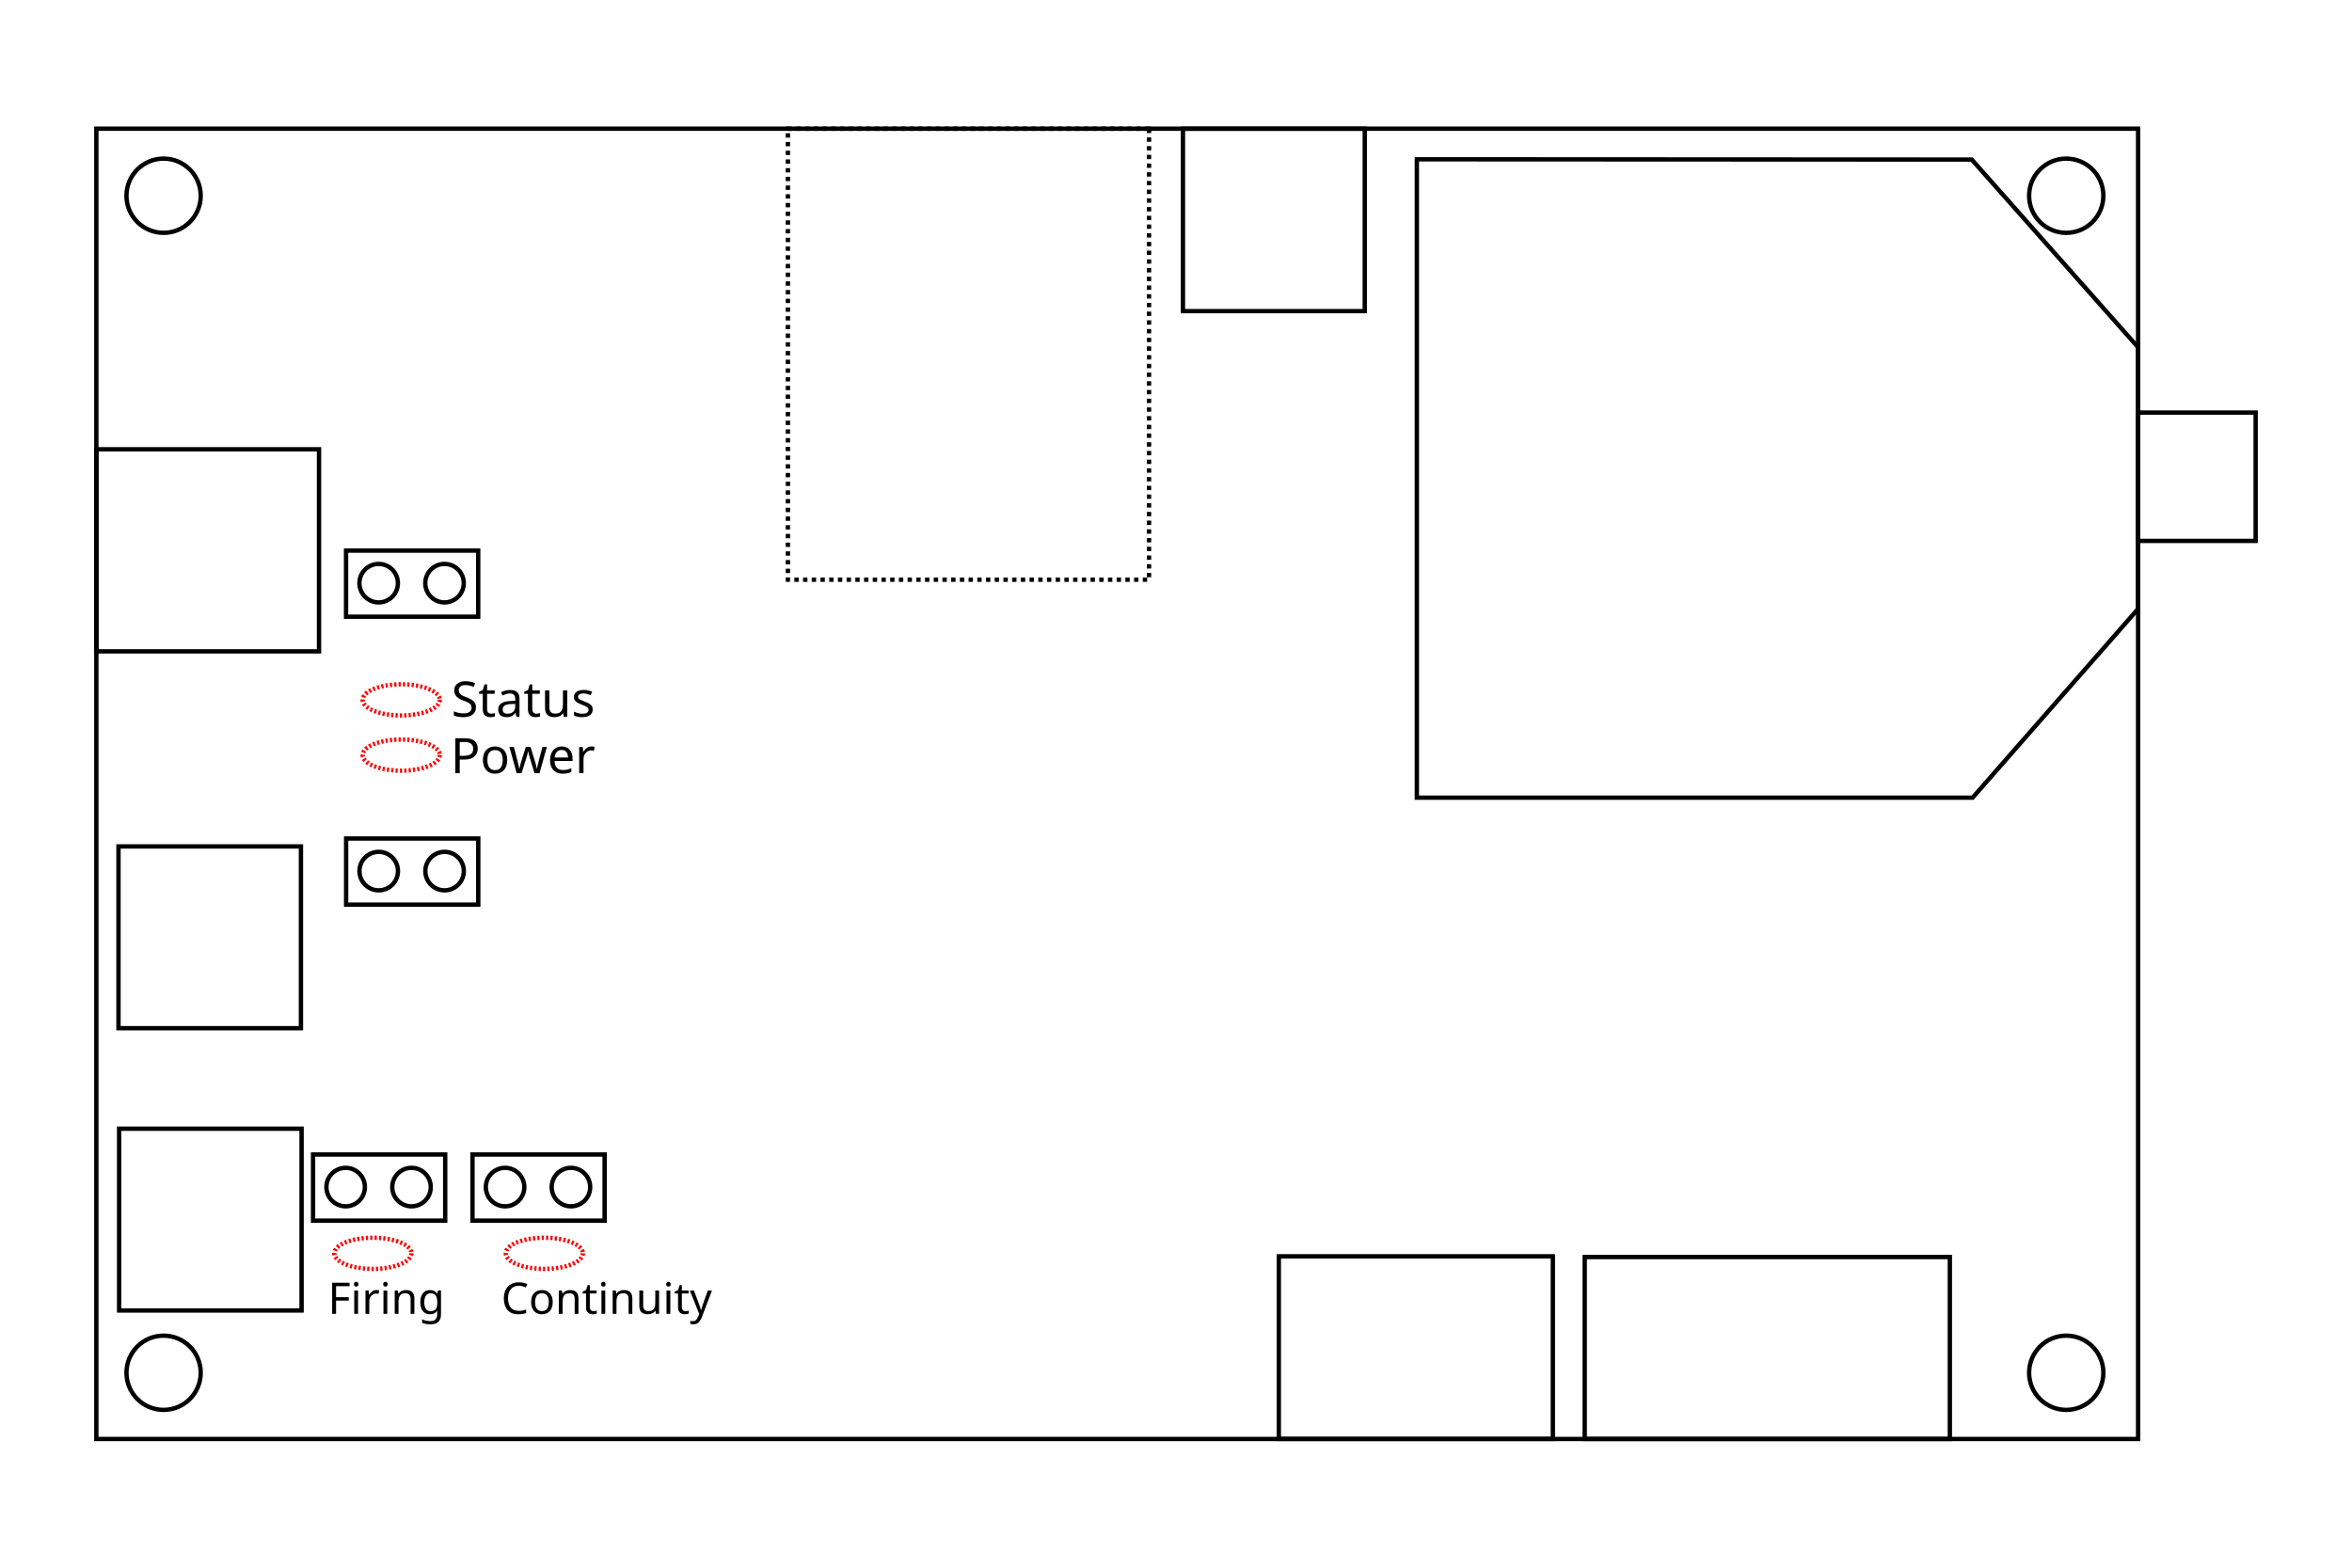
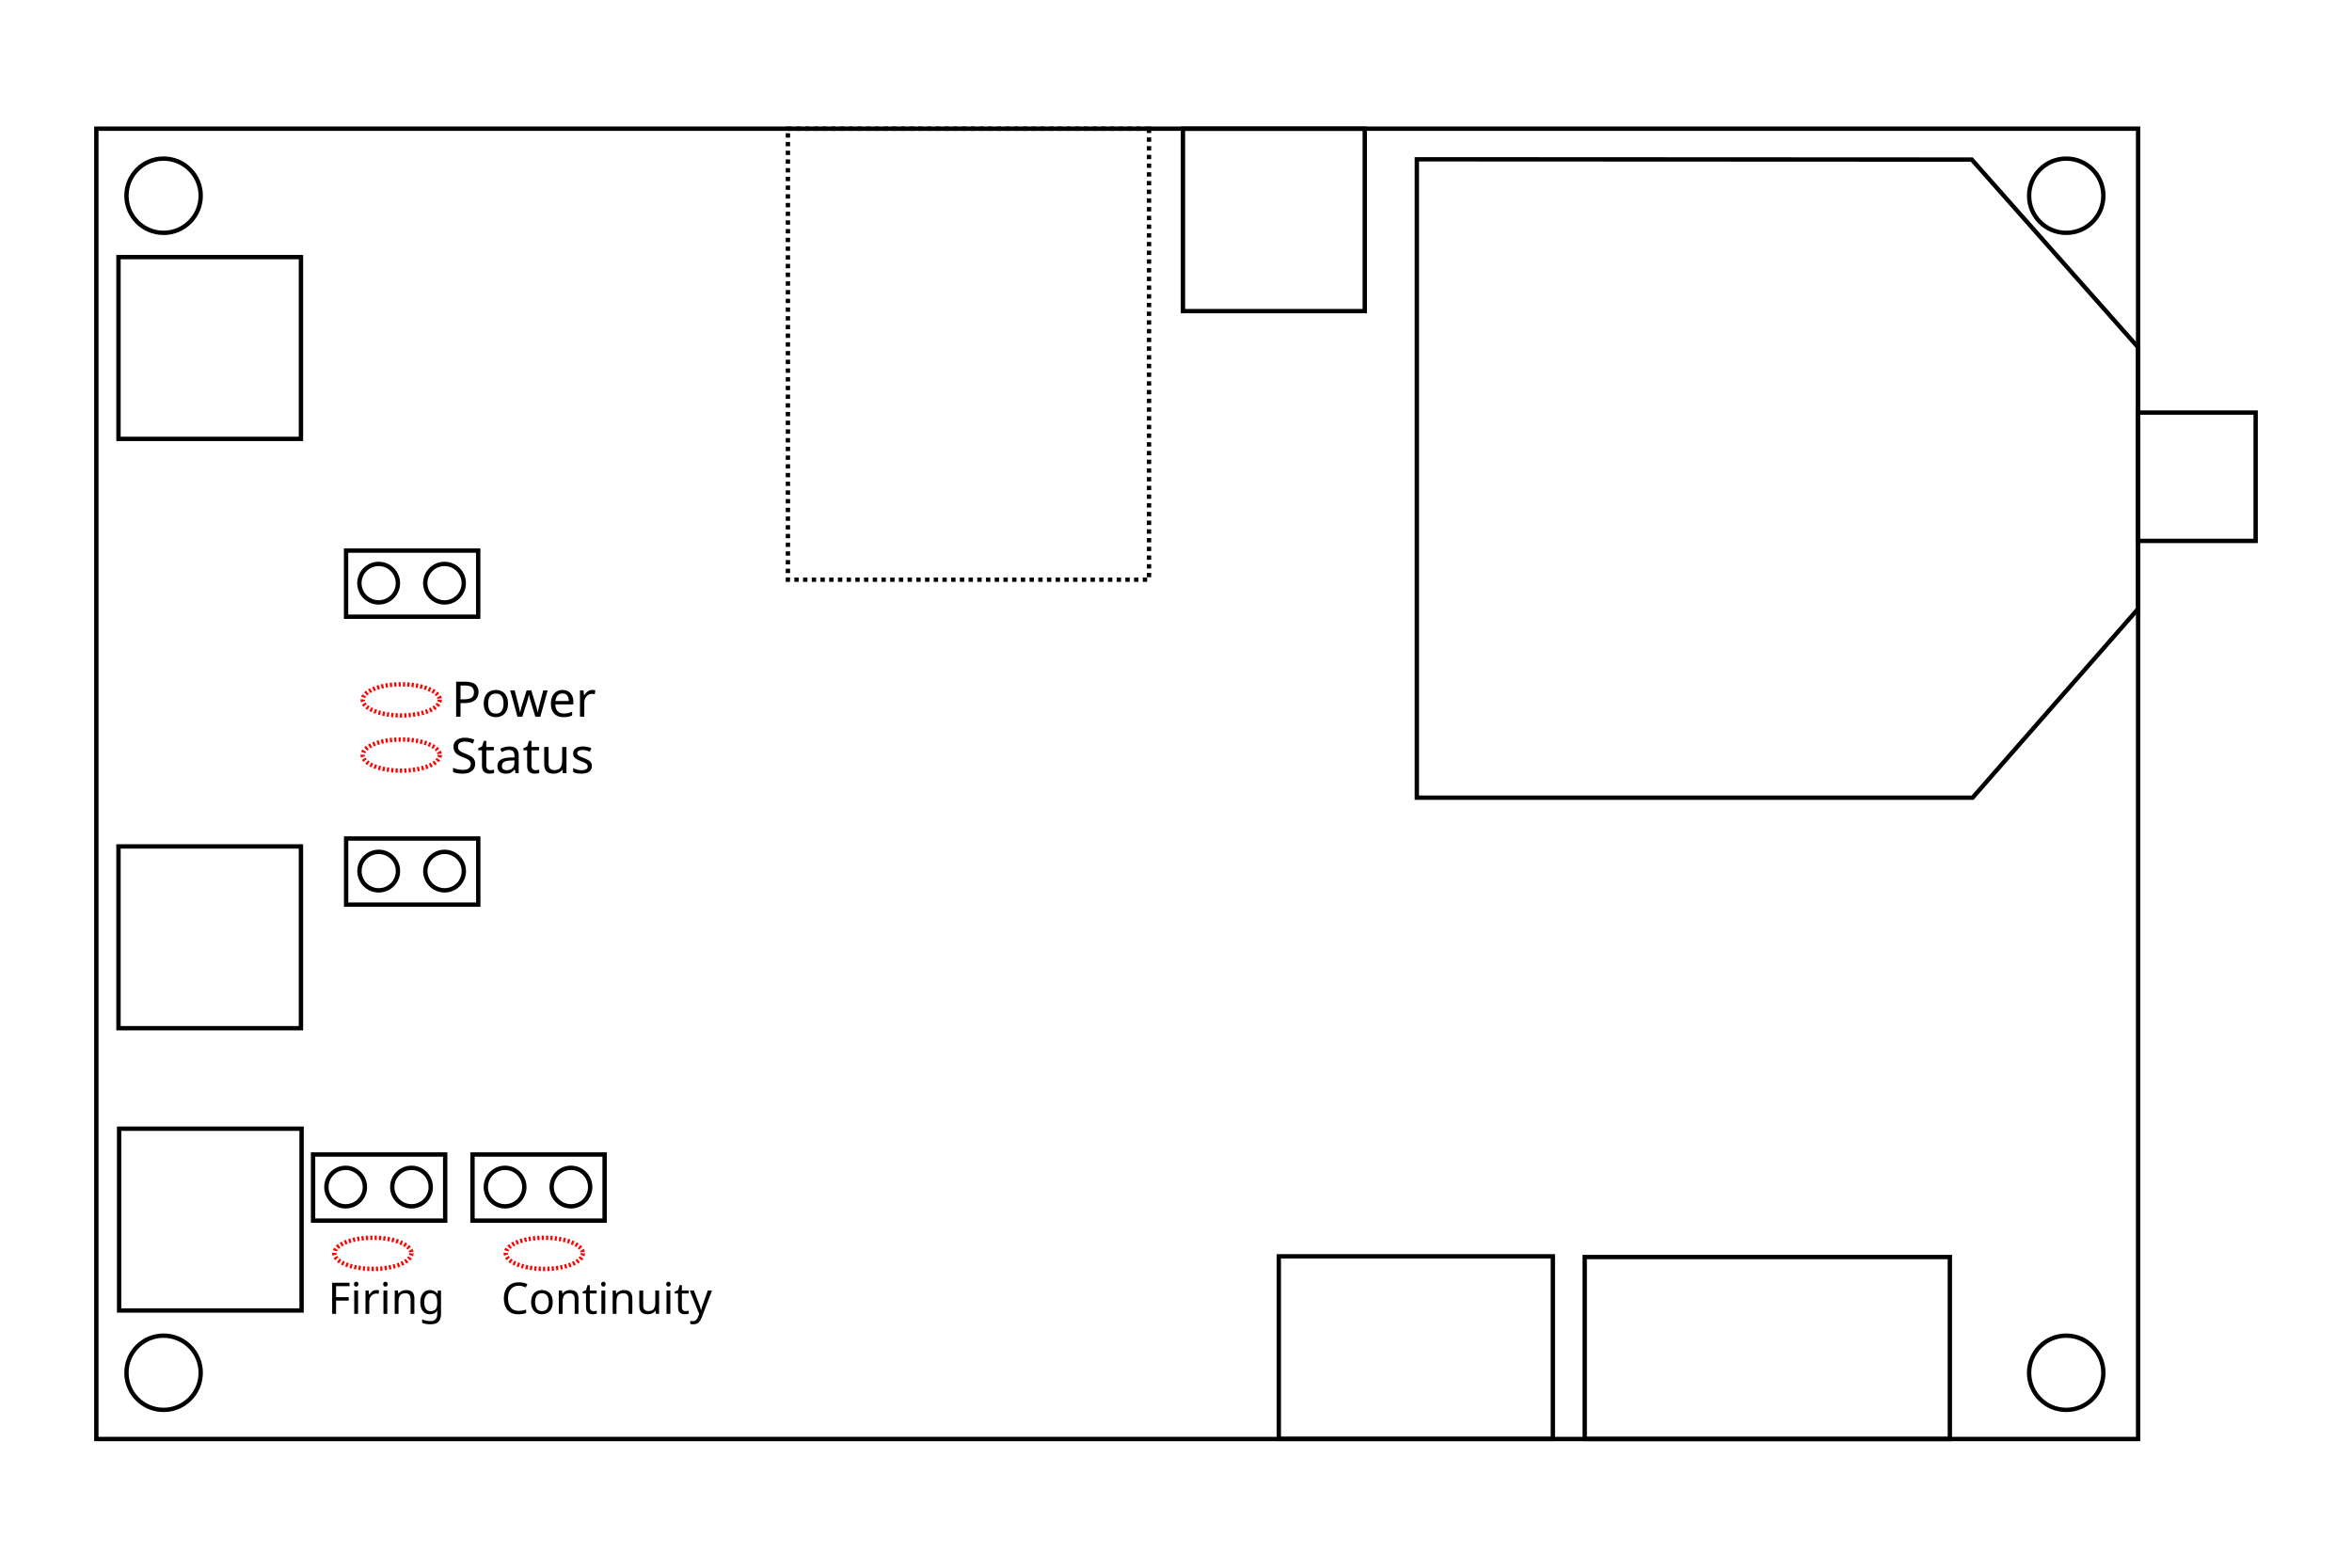
- <svg xmlns="http://www.w3.org/2000/svg" version="1.1" id="svg6150" viewBox="0 0 1080 720" height="8in" width="12in">
+ <svg xmlns="http://www.w3.org/2000/svg" width="12in" height="8in" viewBox="0 0 1080 720" id="svg6150" version="1.1">
  <defs id="defs6152" />
-   <g transform="translate(0,-332.3621)" id="layer1">
-     <rect y="391.467" x="44.24" height="601.791" width="937.542" id="rect4147-1" style="fill:none;fill-opacity:1;stroke:#000000;stroke-width:2;stroke-miterlimit:4;stroke-dasharray:none;stroke-opacity:1" />
-     <circle r="17.047" cy="422.253" cx="75.117" id="path4151-4" style="fill:none;fill-opacity:1;stroke:#000000;stroke-width:2;stroke-miterlimit:4;stroke-dasharray:none;stroke-opacity:1" />
-     <circle r="17.047" cy="962.842" cx="75.117" id="path4151-9-0" style="fill:none;fill-opacity:1;stroke:#000000;stroke-width:2;stroke-miterlimit:4;stroke-dasharray:none;stroke-opacity:1" />
-     <circle r="17.047" cy="962.843" cx="948.783" id="path4151-9-6-4" style="fill:none;fill-opacity:1;stroke:#000000;stroke-width:2;stroke-miterlimit:4;stroke-dasharray:none;stroke-opacity:1" />
-     <circle r="17.047" cy="422.254" cx="948.783" id="path4151-9-6-6-6" style="fill:none;fill-opacity:1;stroke:#000000;stroke-width:2;stroke-miterlimit:4;stroke-dasharray:none;stroke-opacity:1" />
-     <rect y="909.357" x="587.208" height="83.873" width="125.838" id="rect4200-7" style="fill:none;fill-opacity:1;stroke:#000000;stroke-width:2;stroke-miterlimit:4;stroke-dasharray:none;stroke-opacity:1" />
-     <rect y="909.689" x="727.675" height="83.561" width="167.669" id="rect4202-9" style="fill:none;fill-opacity:1;stroke:#000000;stroke-width:2;stroke-miterlimit:4;stroke-dasharray:none;stroke-opacity:1" />
-     <rect y="850.751" x="54.701" height="83.488" width="83.783" id="rect4200-9-3" style="fill:none;fill-opacity:1;stroke:#000000;stroke-width:2;stroke-miterlimit:4;stroke-dasharray:none;stroke-opacity:1" />
-     <rect y="721.1" x="54.407" height="83.488" width="83.783" id="rect4200-9-4-1" style="fill:none;fill-opacity:1;stroke:#000000;stroke-width:2;stroke-miterlimit:4;stroke-dasharray:none;stroke-opacity:1" />
-     <rect transform="matrix(0,1,-1,0,0,0)" y="-626.679" x="391.47" height="83.488" width="83.783" id="rect4200-9-4-5-7" style="fill:none;fill-opacity:1;stroke:#000000;stroke-width:2;stroke-miterlimit:4;stroke-dasharray:none;stroke-opacity:1" />
-     <path id="path4251-5" d="m 650.59,405.522 0,293.197 255.19,0 76.014,-86.747 0,-120.082 -76.393,-86.242 z" style="display:inline;fill:none;fill-rule:evenodd;stroke:#000000;stroke-width:2;stroke-linecap:butt;stroke-linejoin:miter;stroke-miterlimit:4;stroke-dasharray:none;stroke-opacity:1" />
-     <rect y="538.701" x="44.292" height="92.817" width="102.204" id="rect4200-9-4-0-4" style="fill:none;fill-opacity:1;stroke:#000000;stroke-width:1.998;stroke-miterlimit:4;stroke-dasharray:none;stroke-opacity:1" />
-     <g id="g4581-8" transform="translate(-34.15855,48.93496)">
-       <circle style="fill:none;fill-opacity:1;stroke:#000000;stroke-width:2;stroke-miterlimit:4;stroke-dasharray:none;stroke-opacity:1" id="path4269-39" cx="208.028" cy="551.263" r="8.839" />
-       <circle style="fill:none;fill-opacity:1;stroke:#000000;stroke-width:2;stroke-miterlimit:4;stroke-dasharray:none;stroke-opacity:1" id="path4269-6-14" cx="238.27" cy="551.263" r="8.839" />
-       <rect style="fill:none;fill-opacity:1;stroke:#000000;stroke-width:2;stroke-miterlimit:4;stroke-dasharray:none;stroke-opacity:1" id="rect4288-3" width="60.672" height="30.368" x="193.065" y="536.3" />
+   <g id="layer1" transform="translate(0,-332.3621)">
+     <rect style="fill:none;fill-opacity:1;stroke:#000000;stroke-width:2;stroke-miterlimit:4;stroke-dasharray:none;stroke-opacity:1" id="rect4147-1" width="937.542" height="601.791" x="44.24" y="391.467" />
+     <circle style="fill:none;fill-opacity:1;stroke:#000000;stroke-width:2;stroke-miterlimit:4;stroke-dasharray:none;stroke-opacity:1" id="path4151-4" cx="75.117" cy="422.253" r="17.047" />
+     <circle style="fill:none;fill-opacity:1;stroke:#000000;stroke-width:2;stroke-miterlimit:4;stroke-dasharray:none;stroke-opacity:1" id="path4151-9-0" cx="75.117" cy="962.842" r="17.047" />
+     <circle style="fill:none;fill-opacity:1;stroke:#000000;stroke-width:2;stroke-miterlimit:4;stroke-dasharray:none;stroke-opacity:1" id="path4151-9-6-4" cx="948.783" cy="962.843" r="17.047" />
+     <circle style="fill:none;fill-opacity:1;stroke:#000000;stroke-width:2;stroke-miterlimit:4;stroke-dasharray:none;stroke-opacity:1" id="path4151-9-6-6-6" cx="948.783" cy="422.254" r="17.047" />
+     <rect style="fill:none;fill-opacity:1;stroke:#000000;stroke-width:2;stroke-miterlimit:4;stroke-dasharray:none;stroke-opacity:1" id="rect4200-7" width="125.838" height="83.873" x="587.208" y="909.357" />
+     <rect style="fill:none;fill-opacity:1;stroke:#000000;stroke-width:2;stroke-miterlimit:4;stroke-dasharray:none;stroke-opacity:1" id="rect4202-9" width="167.669" height="83.561" x="727.675" y="909.689" />
+     <rect style="fill:none;fill-opacity:1;stroke:#000000;stroke-width:2;stroke-miterlimit:4;stroke-dasharray:none;stroke-opacity:1" id="rect4200-9-3" width="83.783" height="83.488" x="54.701" y="850.751" />
+     <rect style="fill:none;fill-opacity:1;stroke:#000000;stroke-width:2;stroke-miterlimit:4;stroke-dasharray:none;stroke-opacity:1" id="rect4200-9-4-1" width="83.783" height="83.488" x="54.407" y="721.1" />
+     <rect style="fill:none;fill-opacity:1;stroke:#000000;stroke-width:2;stroke-miterlimit:4;stroke-dasharray:none;stroke-opacity:1" id="rect4200-9-4-5-7" width="83.783" height="83.488" x="391.47" y="-626.679" transform="matrix(0,1,-1,0,0,0)" />
+     <path style="display:inline;fill:none;fill-rule:evenodd;stroke:#000000;stroke-width:2;stroke-linecap:butt;stroke-linejoin:miter;stroke-miterlimit:4;stroke-dasharray:none;stroke-opacity:1" d="m 650.59,405.522 0,293.197 255.19,0 76.014,-86.747 0,-120.082 -76.393,-86.242 z" id="path4251-5" />
+     <g transform="translate(-34.15855,48.93496)" id="g4581-8">
+       <circle r="8.839" cy="551.263" cx="208.028" id="path4269-39" style="fill:none;fill-opacity:1;stroke:#000000;stroke-width:2;stroke-miterlimit:4;stroke-dasharray:none;stroke-opacity:1" />
+       <circle r="8.839" cy="551.263" cx="238.27" id="path4269-6-14" style="fill:none;fill-opacity:1;stroke:#000000;stroke-width:2;stroke-miterlimit:4;stroke-dasharray:none;stroke-opacity:1" />
+       <rect y="536.3" x="193.065" height="30.368" width="60.672" id="rect4288-3" style="fill:none;fill-opacity:1;stroke:#000000;stroke-width:2;stroke-miterlimit:4;stroke-dasharray:none;stroke-opacity:1" />
    </g>
-     <g id="g4589-8" transform="translate(-34.15855,48.93496)">
-       <circle style="fill:none;fill-opacity:1;stroke:#000000;stroke-width:2;stroke-miterlimit:4;stroke-dasharray:none;stroke-opacity:1" id="path4269-3-2" cx="208.06" cy="683.499" r="8.839" />
-       <circle style="fill:none;fill-opacity:1;stroke:#000000;stroke-width:2;stroke-miterlimit:4;stroke-dasharray:none;stroke-opacity:1" id="path4269-6-1-4" cx="238.301" cy="683.499" r="8.839" />
-       <rect style="fill:none;fill-opacity:1;stroke:#000000;stroke-width:2;stroke-miterlimit:4;stroke-dasharray:none;stroke-opacity:1" id="rect4288-0-1" width="60.672" height="30.368" x="193.097" y="668.536" />
+     <g transform="translate(-34.15855,48.93496)" id="g4589-8">
+       <circle r="8.839" cy="683.499" cx="208.06" id="path4269-3-2" style="fill:none;fill-opacity:1;stroke:#000000;stroke-width:2;stroke-miterlimit:4;stroke-dasharray:none;stroke-opacity:1" />
+       <circle r="8.839" cy="683.499" cx="238.301" id="path4269-6-1-4" style="fill:none;fill-opacity:1;stroke:#000000;stroke-width:2;stroke-miterlimit:4;stroke-dasharray:none;stroke-opacity:1" />
+       <rect y="668.536" x="193.097" height="30.368" width="60.672" id="rect4288-0-1" style="fill:none;fill-opacity:1;stroke:#000000;stroke-width:2;stroke-miterlimit:4;stroke-dasharray:none;stroke-opacity:1" />
    </g>
-     <g id="g4597-6" transform="translate(-34.15855,48.93496)">
-       <circle style="fill:none;fill-opacity:1;stroke:#000000;stroke-width:2;stroke-miterlimit:4;stroke-dasharray:none;stroke-opacity:1" id="path4269-3-1-99" cx="192.877" cy="828.625" r="8.839" />
-       <circle style="fill:none;fill-opacity:1;stroke:#000000;stroke-width:2;stroke-miterlimit:4;stroke-dasharray:none;stroke-opacity:1" id="path4269-6-1-2-9" cx="223.118" cy="828.625" r="8.839" />
-       <rect style="fill:none;fill-opacity:1;stroke:#000000;stroke-width:2;stroke-miterlimit:4;stroke-dasharray:none;stroke-opacity:1" id="rect4288-0-3-4" width="60.672" height="30.368" x="177.914" y="813.662" />
+     <g transform="translate(-34.15855,48.93496)" id="g4597-6">
+       <circle r="8.839" cy="828.625" cx="192.877" id="path4269-3-1-99" style="fill:none;fill-opacity:1;stroke:#000000;stroke-width:2;stroke-miterlimit:4;stroke-dasharray:none;stroke-opacity:1" />
+       <circle r="8.839" cy="828.625" cx="223.118" id="path4269-6-1-2-9" style="fill:none;fill-opacity:1;stroke:#000000;stroke-width:2;stroke-miterlimit:4;stroke-dasharray:none;stroke-opacity:1" />
+       <rect y="813.662" x="177.914" height="30.368" width="60.672" id="rect4288-0-3-4" style="fill:none;fill-opacity:1;stroke:#000000;stroke-width:2;stroke-miterlimit:4;stroke-dasharray:none;stroke-opacity:1" />
    </g>
-     <g id="g4605-5" transform="translate(-34.15855,48.93496)">
-       <circle style="fill:none;fill-opacity:1;stroke:#000000;stroke-width:2;stroke-miterlimit:4;stroke-dasharray:none;stroke-opacity:1" id="path4269-3-1-9-9" cx="266.08" cy="828.625" r="8.839" />
-       <circle style="fill:none;fill-opacity:1;stroke:#000000;stroke-width:2;stroke-miterlimit:4;stroke-dasharray:none;stroke-opacity:1" id="path4269-6-1-2-6-8" cx="296.322" cy="828.625" r="8.839" />
-       <rect style="fill:none;fill-opacity:1;stroke:#000000;stroke-width:2;stroke-miterlimit:4;stroke-dasharray:none;stroke-opacity:1" id="rect4288-0-3-0-9" width="60.672" height="30.368" x="251.118" y="813.662" />
+     <g transform="translate(-34.15855,48.93496)" id="g4605-5">
+       <circle r="8.839" cy="828.625" cx="266.08" id="path4269-3-1-9-9" style="fill:none;fill-opacity:1;stroke:#000000;stroke-width:2;stroke-miterlimit:4;stroke-dasharray:none;stroke-opacity:1" />
+       <circle r="8.839" cy="828.625" cx="296.322" id="path4269-6-1-2-6-8" style="fill:none;fill-opacity:1;stroke:#000000;stroke-width:2;stroke-miterlimit:4;stroke-dasharray:none;stroke-opacity:1" />
+       <rect y="813.662" x="251.118" height="30.368" width="60.672" id="rect4288-0-3-0-9" style="fill:none;fill-opacity:1;stroke:#000000;stroke-width:2;stroke-miterlimit:4;stroke-dasharray:none;stroke-opacity:1" />
    </g>
-     <ellipse ry="7.159" rx="17.695" cy="679.154" cx="184.234" id="path4369-0" style="display:inline;fill:none;fill-opacity:1;stroke:#ff0000;stroke-width:2;stroke-miterlimit:4;stroke-dasharray:1, 1;stroke-dashoffset:0;stroke-opacity:1" />
-     <ellipse ry="7.159" rx="17.695" cy="653.797" cx="184.234" id="path4369" style="display:inline;fill:none;fill-opacity:1;stroke:#ff0000;stroke-width:2;stroke-miterlimit:4;stroke-dasharray:1, 1;stroke-dashoffset:0;stroke-opacity:1" />
-     <ellipse ry="7.159" rx="17.695" cy="907.979" cx="171.218" id="path4369-0-1" style="display:inline;fill:none;fill-opacity:1;stroke:#ff0000;stroke-width:2;stroke-miterlimit:4;stroke-dasharray:1, 1;stroke-dashoffset:0;stroke-opacity:1" />
-     <ellipse ry="7.159" rx="17.695" cy="907.979" cx="249.94" id="path4369-0-1-4" style="display:inline;fill:none;fill-opacity:1;stroke:#ff0000;stroke-width:2;stroke-miterlimit:4;stroke-dasharray:1, 1;stroke-dashoffset:0;stroke-opacity:1" />
-     <rect transform="matrix(0,1,-1,0,0,0)" y="-527.613" x="391.466" height="165.815" width="207.141" id="rect4200-9-4-5-8-3" style="fill:none;fill-opacity:1;stroke:#000000;stroke-width:2;stroke-miterlimit:4;stroke-dasharray:2, 2;stroke-dashoffset:0;stroke-opacity:1" />
-     <rect y="521.843" x="981.765" height="58.943" width="53.995" id="rect4510-4" style="fill:none;fill-opacity:1;stroke:#000000;stroke-width:2;stroke-miterlimit:4;stroke-dasharray:none;stroke-opacity:1" />
-     <text id="text7539" y="661.522" x="207.267" style="font-style:normal;font-variant:normal;font-weight:normal;font-stretch:normal;font-size:22.5px;line-height:125%;font-family:sans-serif;-inkscape-font-specification:'sans-serif, Normal';text-align:start;letter-spacing:0px;word-spacing:0px;writing-mode:lr-tb;text-anchor:start;fill:#000000;fill-opacity:1;stroke:none;stroke-width:1px;stroke-linecap:butt;stroke-linejoin:miter;stroke-opacity:1" xml:space="preserve">
-       <tspan y="661.522" x="207.267" id="tspan7541">Status</tspan>
+     <ellipse style="display:inline;fill:none;fill-opacity:1;stroke:#ff0000;stroke-width:2;stroke-miterlimit:4;stroke-dasharray:1, 1;stroke-dashoffset:0;stroke-opacity:1" id="path4369-0" cx="184.234" cy="679.154" rx="17.695" ry="7.159" />
+     <ellipse style="display:inline;fill:none;fill-opacity:1;stroke:#ff0000;stroke-width:2;stroke-miterlimit:4;stroke-dasharray:1, 1;stroke-dashoffset:0;stroke-opacity:1" id="path4369" cx="184.234" cy="653.797" rx="17.695" ry="7.159" />
+     <ellipse style="display:inline;fill:none;fill-opacity:1;stroke:#ff0000;stroke-width:2;stroke-miterlimit:4;stroke-dasharray:1, 1;stroke-dashoffset:0;stroke-opacity:1" id="path4369-0-1" cx="171.218" cy="907.979" rx="17.695" ry="7.159" />
+     <ellipse style="display:inline;fill:none;fill-opacity:1;stroke:#ff0000;stroke-width:2;stroke-miterlimit:4;stroke-dasharray:1, 1;stroke-dashoffset:0;stroke-opacity:1" id="path4369-0-1-4" cx="249.94" cy="907.979" rx="17.695" ry="7.159" />
+     <rect style="fill:none;fill-opacity:1;stroke:#000000;stroke-width:2;stroke-miterlimit:4;stroke-dasharray:2, 2;stroke-dashoffset:0;stroke-opacity:1" id="rect4200-9-4-5-8-3" width="207.141" height="165.815" x="391.466" y="-527.613" transform="matrix(0,1,-1,0,0,0)" />
+     <rect style="fill:none;fill-opacity:1;stroke:#000000;stroke-width:2;stroke-miterlimit:4;stroke-dasharray:none;stroke-opacity:1" id="rect4510-4" width="53.995" height="58.943" x="981.765" y="521.843" />
+     <text xml:space="preserve" style="font-style:normal;font-variant:normal;font-weight:normal;font-stretch:normal;font-size:22.5px;line-height:125%;font-family:sans-serif;-inkscape-font-specification:'sans-serif, Normal';text-align:start;letter-spacing:0px;word-spacing:0px;writing-mode:lr-tb;text-anchor:start;fill:#000000;fill-opacity:1;stroke:none;stroke-width:1px;stroke-linecap:butt;stroke-linejoin:miter;stroke-opacity:1" x="207.267" y="661.522" id="text7539">
+       <tspan id="tspan7541" x="207.267" y="661.522">Power</tspan>
    </text>
-     <text id="text7539-1" y="687.48" x="206.9" style="font-style:normal;font-variant:normal;font-weight:normal;font-stretch:normal;font-size:22.5px;line-height:125%;font-family:sans-serif;-inkscape-font-specification:'sans-serif, Normal';text-align:start;letter-spacing:0px;word-spacing:0px;writing-mode:lr-tb;text-anchor:start;fill:#000000;fill-opacity:1;stroke:none;stroke-width:1px;stroke-linecap:butt;stroke-linejoin:miter;stroke-opacity:1" xml:space="preserve">
-       <tspan y="687.48" x="206.9" id="tspan7541-1">Power</tspan>
+     <text xml:space="preserve" style="font-style:normal;font-variant:normal;font-weight:normal;font-stretch:normal;font-size:22.5px;line-height:125%;font-family:sans-serif;-inkscape-font-specification:'sans-serif, Normal';text-align:start;letter-spacing:0px;word-spacing:0px;writing-mode:lr-tb;text-anchor:start;fill:#000000;fill-opacity:1;stroke:none;stroke-width:1px;stroke-linecap:butt;stroke-linejoin:miter;stroke-opacity:1" x="206.9" y="687.48" id="text7539-1">
+       <tspan id="tspan7541-1" x="206.9" y="687.48">Status</tspan>
    </text>
-     <text id="text7561" y="935.773" x="150.583" style="font-style:normal;font-variant:normal;font-weight:normal;font-stretch:normal;font-size:20px;line-height:125%;font-family:sans-serif;-inkscape-font-specification:'sans-serif, Normal';text-align:start;letter-spacing:0px;word-spacing:0px;writing-mode:lr-tb;text-anchor:start;fill:#000000;fill-opacity:1;stroke:none;stroke-width:1px;stroke-linecap:butt;stroke-linejoin:miter;stroke-opacity:1" xml:space="preserve">
-       <tspan y="935.773" x="150.583" id="tspan7563">Firing</tspan>
+     <text xml:space="preserve" style="font-style:normal;font-variant:normal;font-weight:normal;font-stretch:normal;font-size:20px;line-height:125%;font-family:sans-serif;-inkscape-font-specification:'sans-serif, Normal';text-align:start;letter-spacing:0px;word-spacing:0px;writing-mode:lr-tb;text-anchor:start;fill:#000000;fill-opacity:1;stroke:none;stroke-width:1px;stroke-linecap:butt;stroke-linejoin:miter;stroke-opacity:1" x="150.583" y="935.773" id="text7561">
+       <tspan id="tspan7563" x="150.583" y="935.773">Firing</tspan>
    </text>
-     <text id="text7561-2" y="935.773" x="230.148" style="font-style:normal;font-variant:normal;font-weight:normal;font-stretch:normal;font-size:20px;line-height:125%;font-family:sans-serif;-inkscape-font-specification:'sans-serif, Normal';text-align:start;letter-spacing:0px;word-spacing:0px;writing-mode:lr-tb;text-anchor:start;fill:#000000;fill-opacity:1;stroke:none;stroke-width:1px;stroke-linecap:butt;stroke-linejoin:miter;stroke-opacity:1" xml:space="preserve">
-       <tspan y="935.773" x="230.148" id="tspan7563-8">Continuity</tspan>
+     <text xml:space="preserve" style="font-style:normal;font-variant:normal;font-weight:normal;font-stretch:normal;font-size:20px;line-height:125%;font-family:sans-serif;-inkscape-font-specification:'sans-serif, Normal';text-align:start;letter-spacing:0px;word-spacing:0px;writing-mode:lr-tb;text-anchor:start;fill:#000000;fill-opacity:1;stroke:none;stroke-width:1px;stroke-linecap:butt;stroke-linejoin:miter;stroke-opacity:1" x="230.148" y="935.773" id="text7561-2">
+       <tspan id="tspan7563-8" x="230.148" y="935.773">Continuity</tspan>
    </text>
+     <rect style="fill:none;fill-opacity:1;stroke:#000000;stroke-width:2;stroke-miterlimit:4;stroke-dasharray:none;stroke-opacity:1" id="rect4200-9-4-1-2" width="83.783" height="83.488" x="54.407" y="450.441" />
  </g>
</svg>
